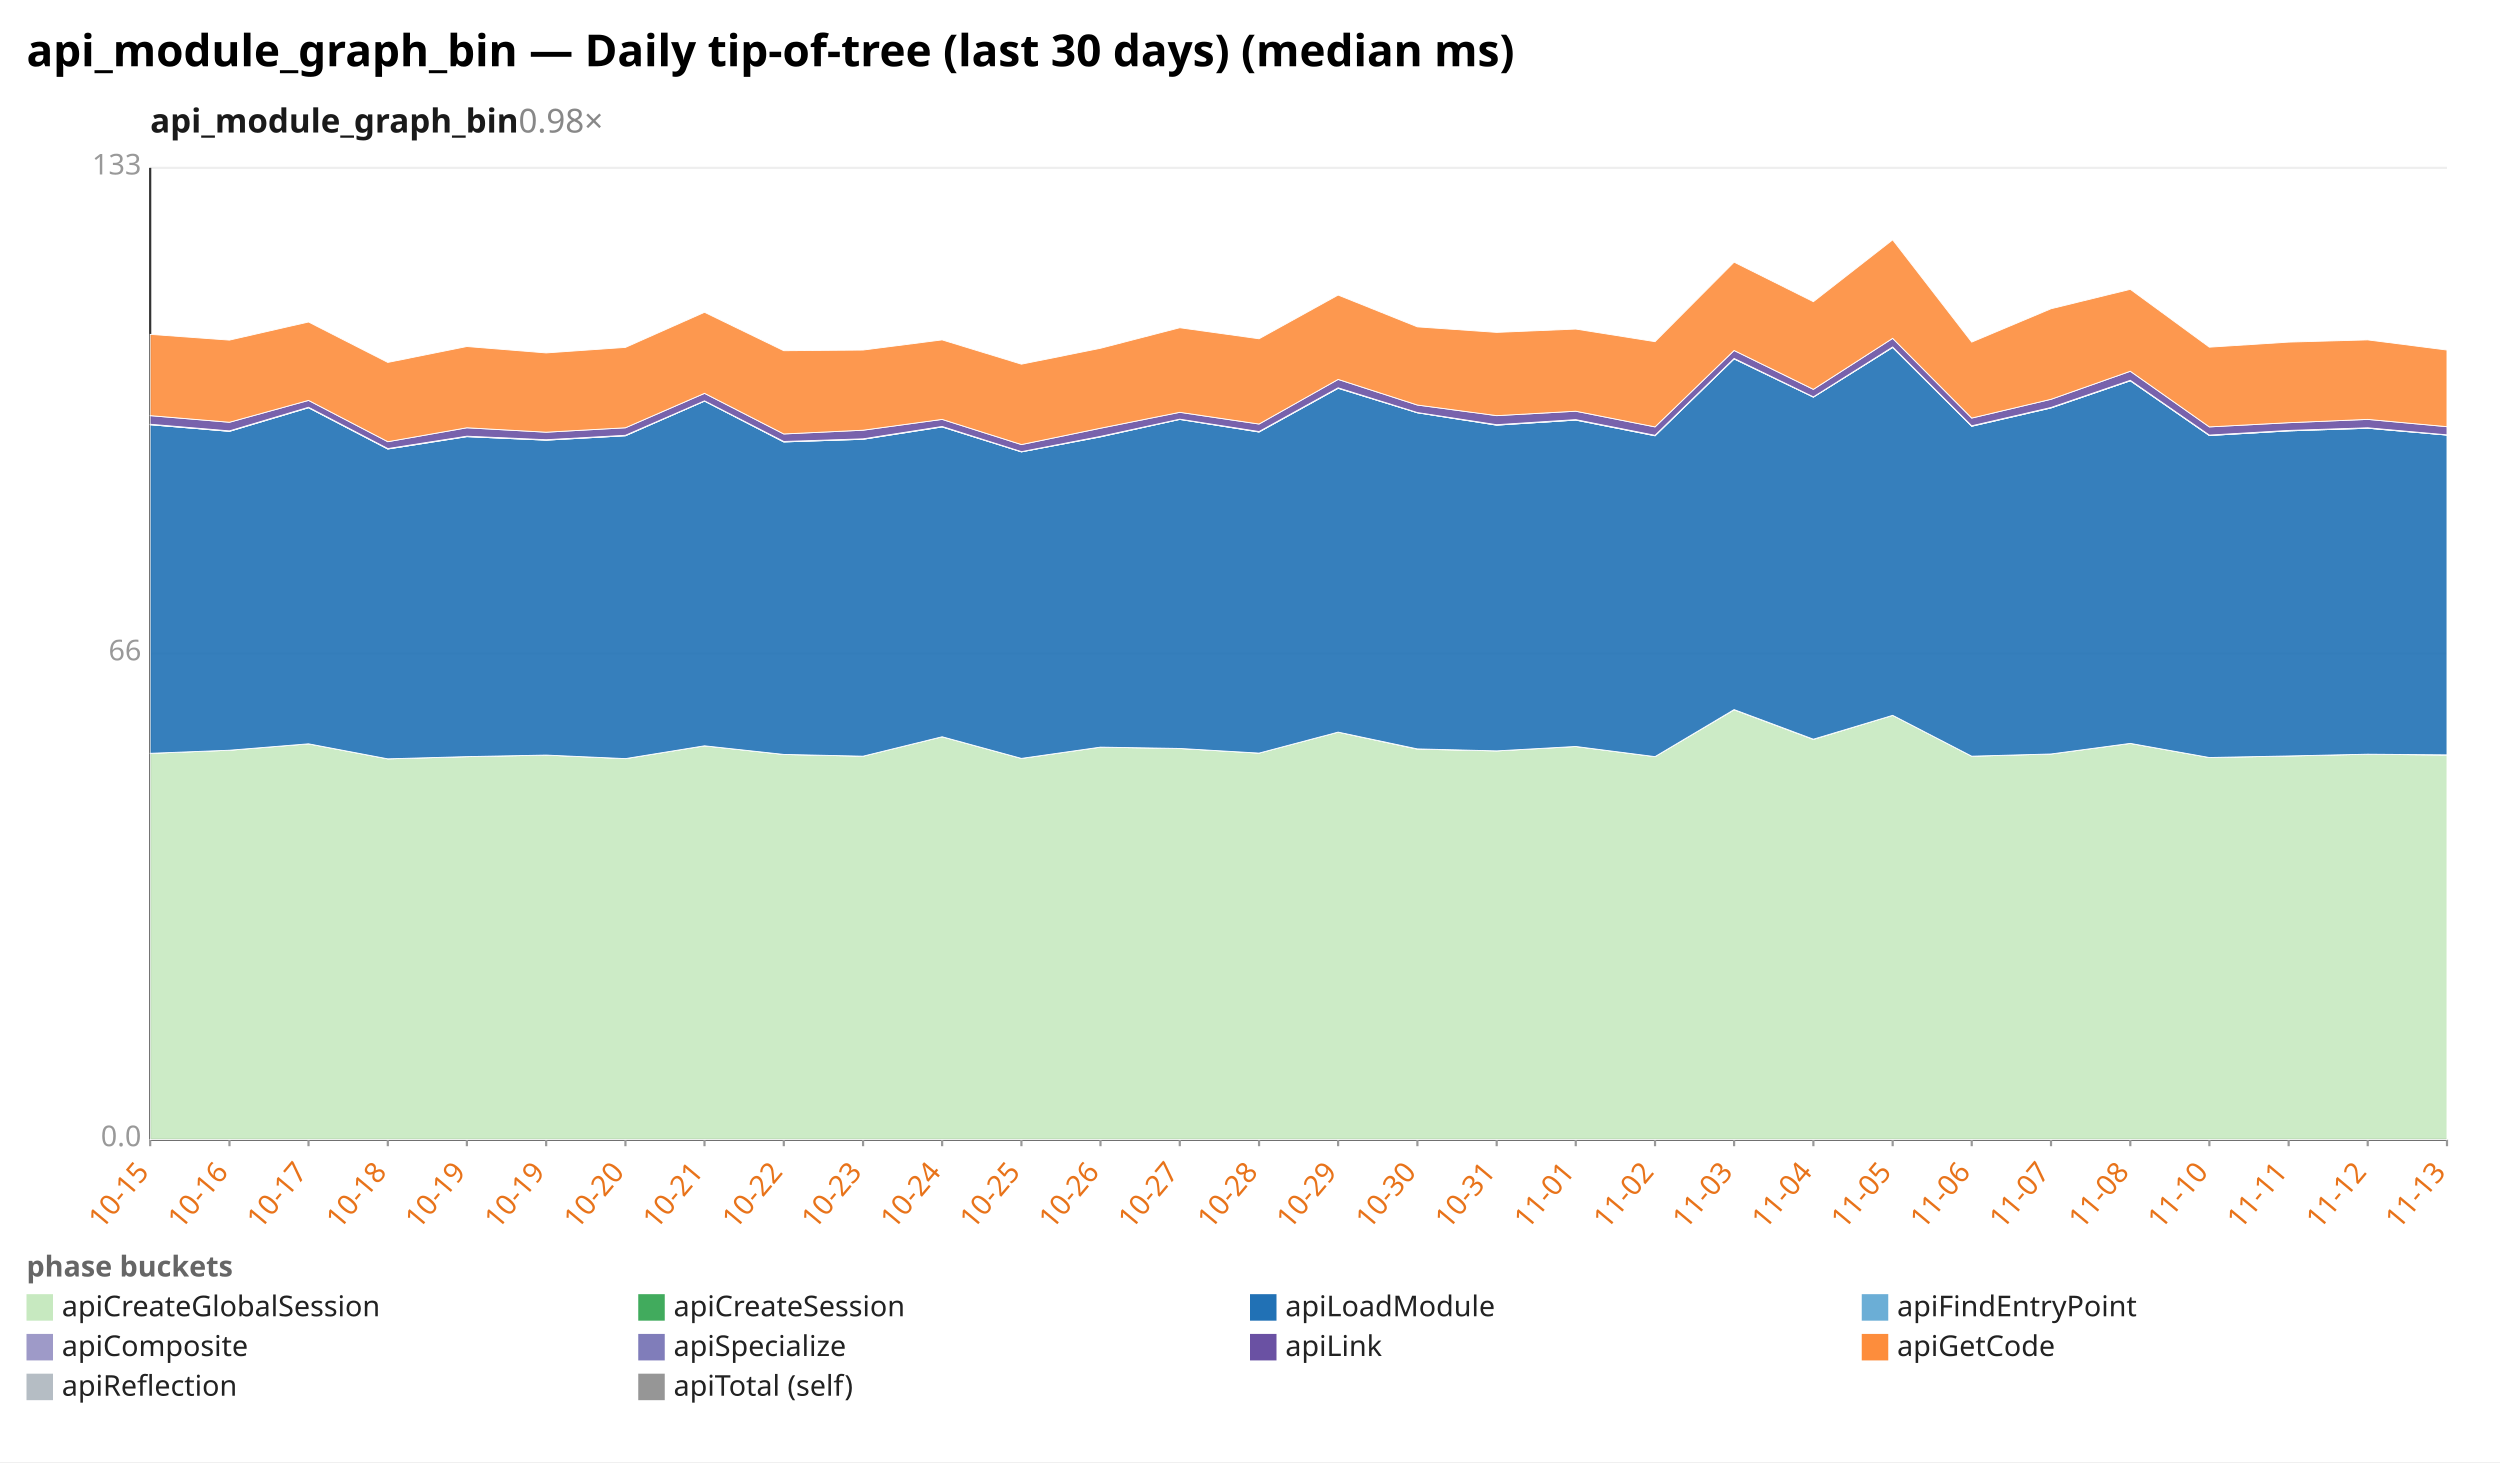
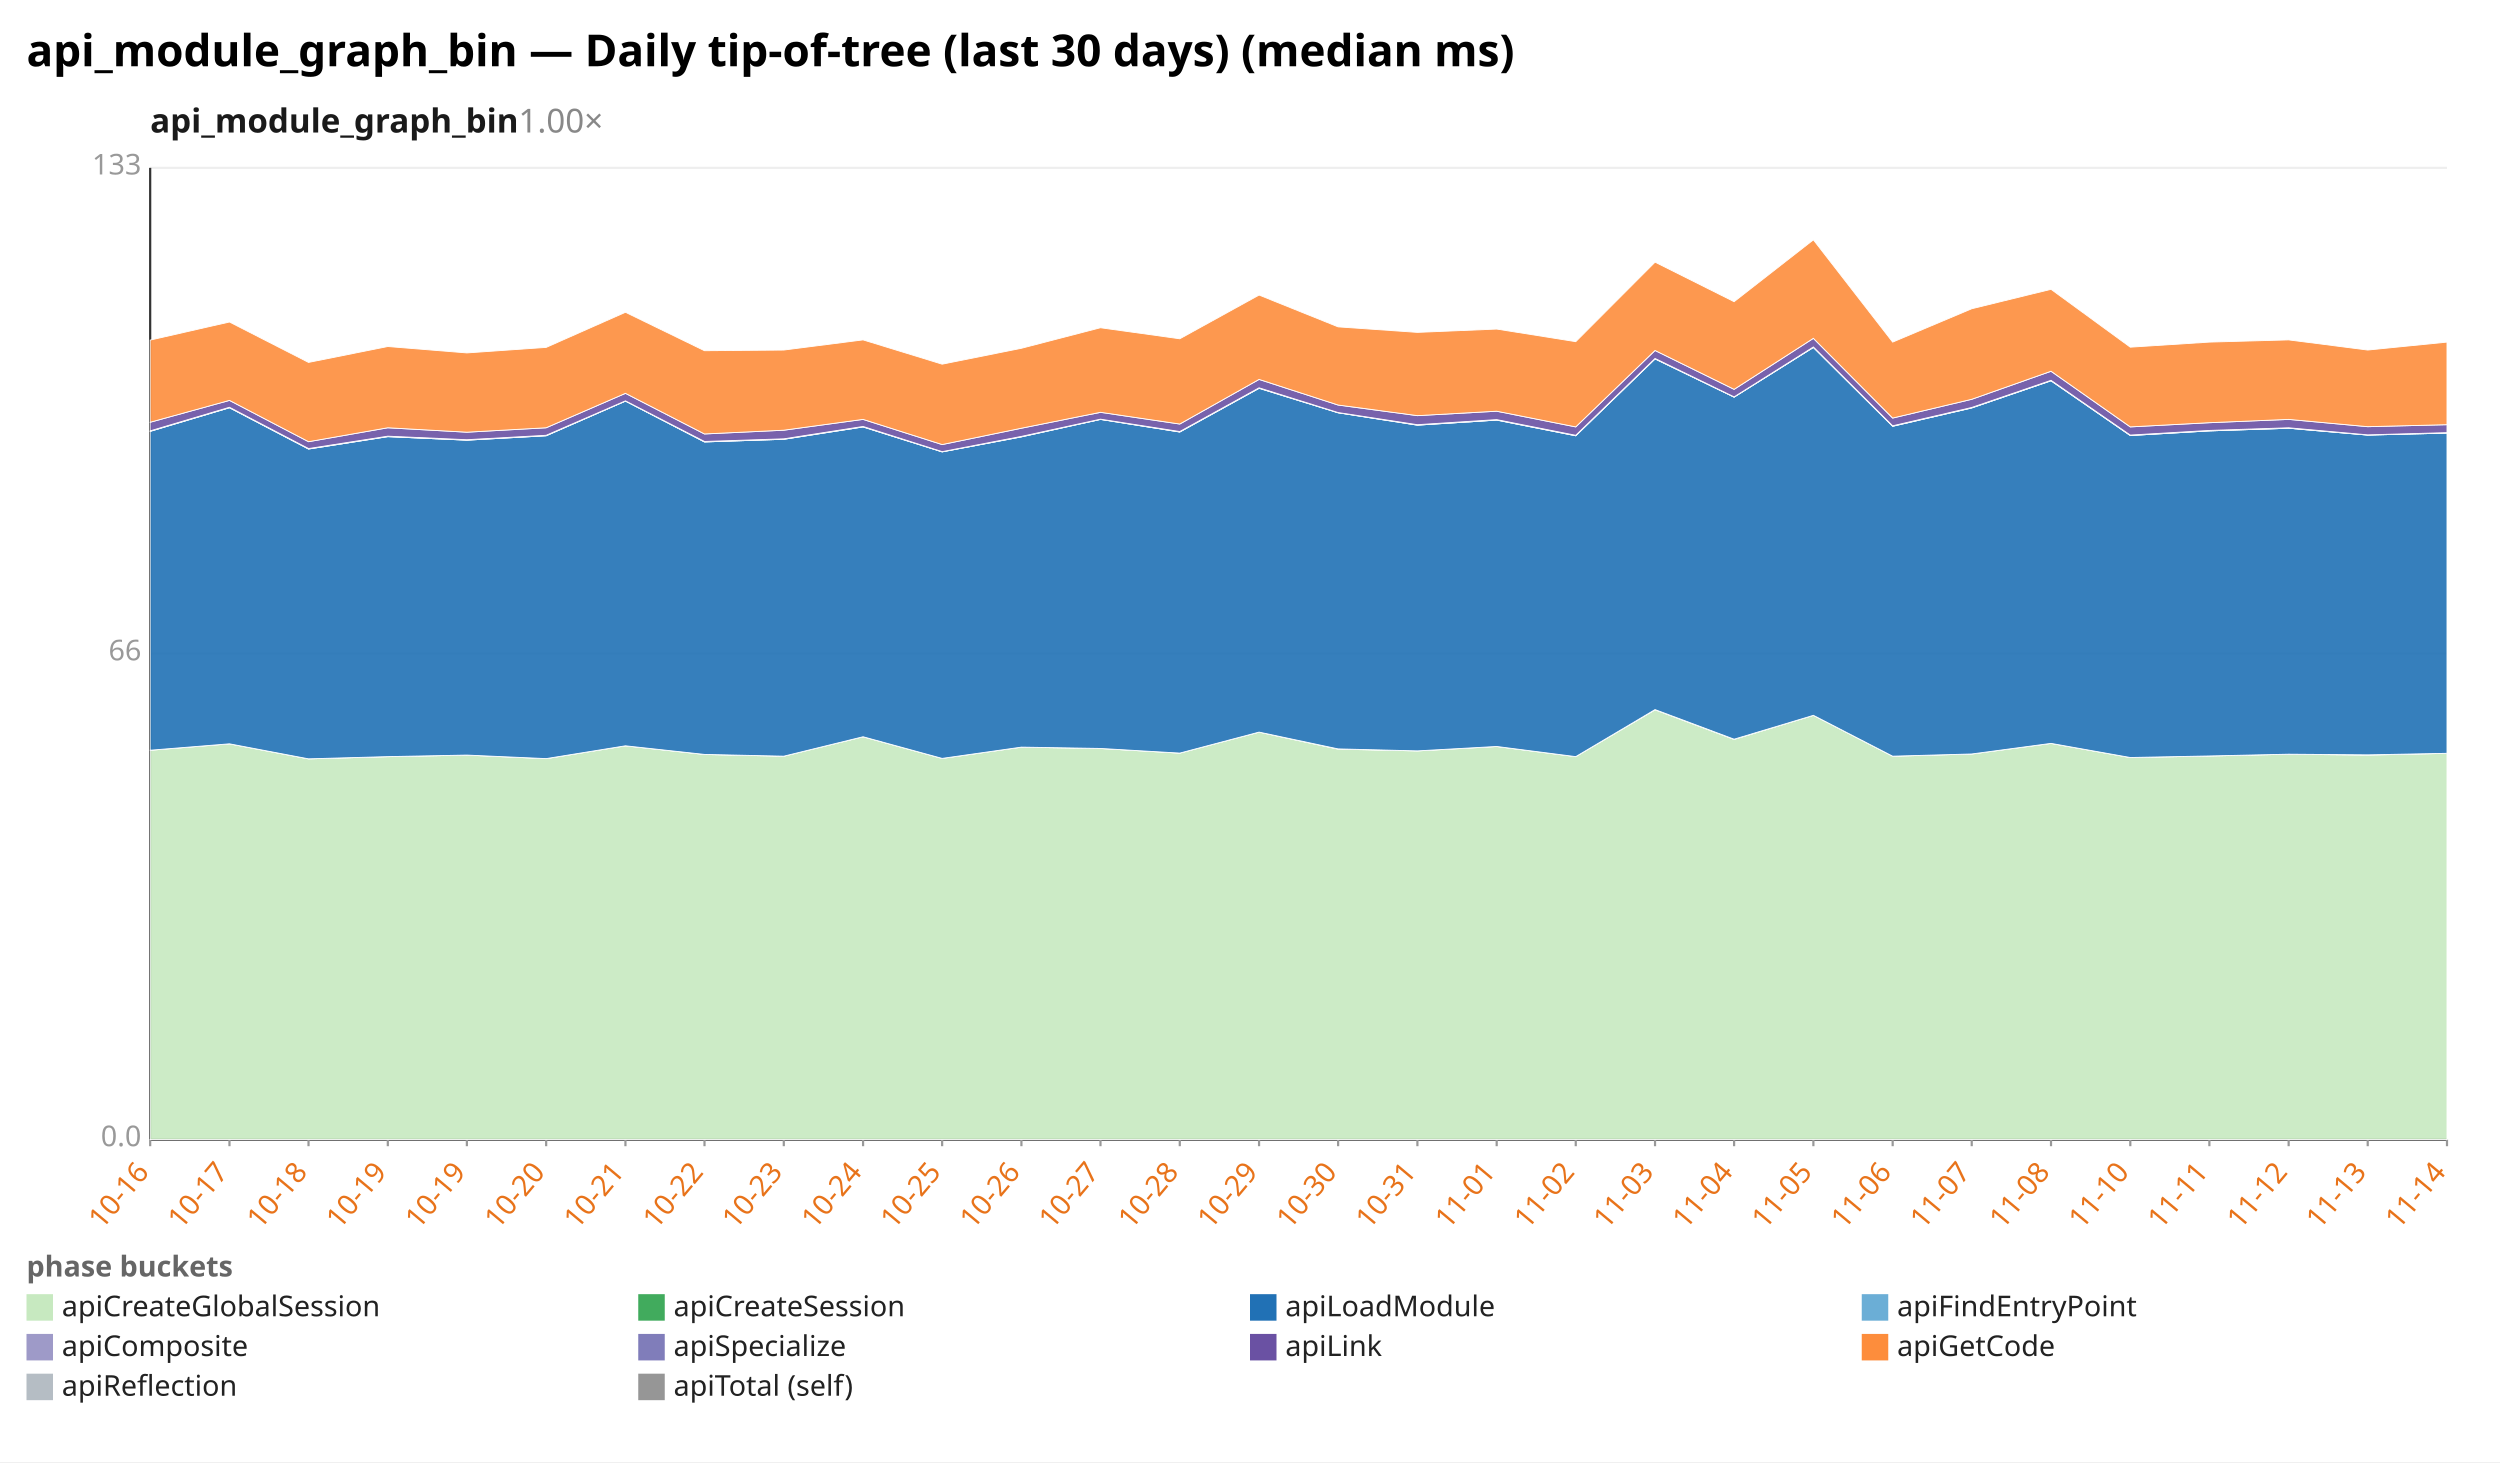
<svg xmlns="http://www.w3.org/2000/svg" width="1132" height="662" viewBox="0 0 1132 662" preserveAspectRatio="xMidYMid meet" font-family="sans-serif" font-size="13">
  <rect width="1132" height="662" fill="white" />
  <text x="12" y="30" font-size="20" font-weight="bold">api_module_graph_bin — Daily tip-of-tree (last 30 days) (median ms)</text>
-   <text x="68" y="60" font-size="15" font-weight="600" fill="#1a1a1a">api_module_graph_bin<tspan fill="#888" font-weight="400" text-decoration="none">  0.98×</tspan>
+   <text x="68" y="60" font-size="15" font-weight="600" fill="#1a1a1a">api_module_graph_bin<tspan fill="#888" font-weight="400" text-decoration="none">  1.00×</tspan>
  </text>
  <line x1="68.0" y1="516.0" x2="1108.0" y2="516.0" stroke="#eee" />
  <text x="64.0" y="519.0" text-anchor="end" fill="#999">0.0</text>
  <line x1="68.0" y1="296.0" x2="1108.0" y2="296.0" stroke="#eee" />
  <text x="64.0" y="299.0" text-anchor="end" fill="#999">66</text>
  <line x1="68.0" y1="76.0" x2="1108.0" y2="76.0" stroke="#eee" />
  <text x="64.0" y="79.0" text-anchor="end" fill="#999">133</text>
  <line x1="68.0" y1="76.0" x2="68.0" y2="516.0" stroke="#333" />
  <line x1="68.0" y1="516.0" x2="1108.0" y2="516.0" stroke="#333" />
  <line x1="68.0" y1="516.0" x2="68.0" y2="519.0" stroke="#999" />
-   <text x="68.0" y="531.0" text-anchor="end" fill="#e8731a" transform="rotate(-50 68.0 531.0)">10-15</text>
+   <text x="68.0" y="531.0" text-anchor="end" fill="#e8731a" transform="rotate(-50 68.0 531.0)">10-16</text>
  <line x1="103.9" y1="516.0" x2="103.9" y2="519.0" stroke="#999" />
-   <text x="103.9" y="531.0" text-anchor="end" fill="#e8731a" transform="rotate(-50 103.9 531.0)">10-16</text>
+   <text x="103.9" y="531.0" text-anchor="end" fill="#e8731a" transform="rotate(-50 103.9 531.0)">10-17</text>
  <line x1="139.7" y1="516.0" x2="139.7" y2="519.0" stroke="#999" />
-   <text x="139.7" y="531.0" text-anchor="end" fill="#e8731a" transform="rotate(-50 139.7 531.0)">10-17</text>
+   <text x="139.7" y="531.0" text-anchor="end" fill="#e8731a" transform="rotate(-50 139.7 531.0)">10-18</text>
  <line x1="175.6" y1="516.0" x2="175.6" y2="519.0" stroke="#999" />
-   <text x="175.6" y="531.0" text-anchor="end" fill="#e8731a" transform="rotate(-50 175.6 531.0)">10-18</text>
+   <text x="175.6" y="531.0" text-anchor="end" fill="#e8731a" transform="rotate(-50 175.6 531.0)">10-19</text>
  <line x1="211.4" y1="516.0" x2="211.4" y2="519.0" stroke="#999" />
  <text x="211.4" y="531.0" text-anchor="end" fill="#e8731a" transform="rotate(-50 211.4 531.0)">10-19</text>
  <line x1="247.3" y1="516.0" x2="247.3" y2="519.0" stroke="#999" />
-   <text x="247.3" y="531.0" text-anchor="end" fill="#e8731a" transform="rotate(-50 247.3 531.0)">10-19</text>
+   <text x="247.3" y="531.0" text-anchor="end" fill="#e8731a" transform="rotate(-50 247.3 531.0)">10-20</text>
  <line x1="283.2" y1="516.0" x2="283.2" y2="519.0" stroke="#999" />
-   <text x="283.2" y="531.0" text-anchor="end" fill="#e8731a" transform="rotate(-50 283.2 531.0)">10-20</text>
+   <text x="283.2" y="531.0" text-anchor="end" fill="#e8731a" transform="rotate(-50 283.2 531.0)">10-21</text>
  <line x1="319.0" y1="516.0" x2="319.0" y2="519.0" stroke="#999" />
-   <text x="319.0" y="531.0" text-anchor="end" fill="#e8731a" transform="rotate(-50 319.0 531.0)">10-21</text>
+   <text x="319.0" y="531.0" text-anchor="end" fill="#e8731a" transform="rotate(-50 319.0 531.0)">10-22</text>
  <line x1="354.9" y1="516.0" x2="354.9" y2="519.0" stroke="#999" />
-   <text x="354.9" y="531.0" text-anchor="end" fill="#e8731a" transform="rotate(-50 354.9 531.0)">10-22</text>
+   <text x="354.9" y="531.0" text-anchor="end" fill="#e8731a" transform="rotate(-50 354.9 531.0)">10-23</text>
  <line x1="390.8" y1="516.0" x2="390.8" y2="519.0" stroke="#999" />
-   <text x="390.8" y="531.0" text-anchor="end" fill="#e8731a" transform="rotate(-50 390.8 531.0)">10-23</text>
+   <text x="390.8" y="531.0" text-anchor="end" fill="#e8731a" transform="rotate(-50 390.8 531.0)">10-24</text>
  <line x1="426.6" y1="516.0" x2="426.6" y2="519.0" stroke="#999" />
-   <text x="426.6" y="531.0" text-anchor="end" fill="#e8731a" transform="rotate(-50 426.6 531.0)">10-24</text>
+   <text x="426.6" y="531.0" text-anchor="end" fill="#e8731a" transform="rotate(-50 426.6 531.0)">10-25</text>
  <line x1="462.5" y1="516.0" x2="462.5" y2="519.0" stroke="#999" />
-   <text x="462.5" y="531.0" text-anchor="end" fill="#e8731a" transform="rotate(-50 462.5 531.0)">10-25</text>
+   <text x="462.5" y="531.0" text-anchor="end" fill="#e8731a" transform="rotate(-50 462.5 531.0)">10-26</text>
  <line x1="498.3" y1="516.0" x2="498.3" y2="519.0" stroke="#999" />
-   <text x="498.3" y="531.0" text-anchor="end" fill="#e8731a" transform="rotate(-50 498.3 531.0)">10-26</text>
+   <text x="498.3" y="531.0" text-anchor="end" fill="#e8731a" transform="rotate(-50 498.3 531.0)">10-27</text>
  <line x1="534.2" y1="516.0" x2="534.2" y2="519.0" stroke="#999" />
-   <text x="534.2" y="531.0" text-anchor="end" fill="#e8731a" transform="rotate(-50 534.2 531.0)">10-27</text>
+   <text x="534.2" y="531.0" text-anchor="end" fill="#e8731a" transform="rotate(-50 534.2 531.0)">10-28</text>
  <line x1="570.1" y1="516.0" x2="570.1" y2="519.0" stroke="#999" />
-   <text x="570.1" y="531.0" text-anchor="end" fill="#e8731a" transform="rotate(-50 570.1 531.0)">10-28</text>
+   <text x="570.1" y="531.0" text-anchor="end" fill="#e8731a" transform="rotate(-50 570.1 531.0)">10-29</text>
  <line x1="605.9" y1="516.0" x2="605.9" y2="519.0" stroke="#999" />
-   <text x="605.9" y="531.0" text-anchor="end" fill="#e8731a" transform="rotate(-50 605.9 531.0)">10-29</text>
+   <text x="605.9" y="531.0" text-anchor="end" fill="#e8731a" transform="rotate(-50 605.9 531.0)">10-30</text>
  <line x1="641.8" y1="516.0" x2="641.8" y2="519.0" stroke="#999" />
-   <text x="641.8" y="531.0" text-anchor="end" fill="#e8731a" transform="rotate(-50 641.8 531.0)">10-30</text>
+   <text x="641.8" y="531.0" text-anchor="end" fill="#e8731a" transform="rotate(-50 641.8 531.0)">10-31</text>
  <line x1="677.7" y1="516.0" x2="677.7" y2="519.0" stroke="#999" />
-   <text x="677.7" y="531.0" text-anchor="end" fill="#e8731a" transform="rotate(-50 677.7 531.0)">10-31</text>
+   <text x="677.7" y="531.0" text-anchor="end" fill="#e8731a" transform="rotate(-50 677.7 531.0)">11-01</text>
  <line x1="713.5" y1="516.0" x2="713.5" y2="519.0" stroke="#999" />
-   <text x="713.5" y="531.0" text-anchor="end" fill="#e8731a" transform="rotate(-50 713.5 531.0)">11-01</text>
+   <text x="713.5" y="531.0" text-anchor="end" fill="#e8731a" transform="rotate(-50 713.5 531.0)">11-02</text>
  <line x1="749.4" y1="516.0" x2="749.4" y2="519.0" stroke="#999" />
-   <text x="749.4" y="531.0" text-anchor="end" fill="#e8731a" transform="rotate(-50 749.4 531.0)">11-02</text>
+   <text x="749.4" y="531.0" text-anchor="end" fill="#e8731a" transform="rotate(-50 749.4 531.0)">11-03</text>
  <line x1="785.2" y1="516.0" x2="785.2" y2="519.0" stroke="#999" />
-   <text x="785.2" y="531.0" text-anchor="end" fill="#e8731a" transform="rotate(-50 785.2 531.0)">11-03</text>
+   <text x="785.2" y="531.0" text-anchor="end" fill="#e8731a" transform="rotate(-50 785.2 531.0)">11-04</text>
  <line x1="821.1" y1="516.0" x2="821.1" y2="519.0" stroke="#999" />
-   <text x="821.1" y="531.0" text-anchor="end" fill="#e8731a" transform="rotate(-50 821.1 531.0)">11-04</text>
+   <text x="821.1" y="531.0" text-anchor="end" fill="#e8731a" transform="rotate(-50 821.1 531.0)">11-05</text>
  <line x1="857.0" y1="516.0" x2="857.0" y2="519.0" stroke="#999" />
-   <text x="857.0" y="531.0" text-anchor="end" fill="#e8731a" transform="rotate(-50 857.0 531.0)">11-05</text>
+   <text x="857.0" y="531.0" text-anchor="end" fill="#e8731a" transform="rotate(-50 857.0 531.0)">11-06</text>
  <line x1="892.8" y1="516.0" x2="892.8" y2="519.0" stroke="#999" />
-   <text x="892.8" y="531.0" text-anchor="end" fill="#e8731a" transform="rotate(-50 892.8 531.0)">11-06</text>
+   <text x="892.8" y="531.0" text-anchor="end" fill="#e8731a" transform="rotate(-50 892.8 531.0)">11-07</text>
  <line x1="928.7" y1="516.0" x2="928.7" y2="519.0" stroke="#999" />
-   <text x="928.7" y="531.0" text-anchor="end" fill="#e8731a" transform="rotate(-50 928.7 531.0)">11-07</text>
+   <text x="928.7" y="531.0" text-anchor="end" fill="#e8731a" transform="rotate(-50 928.7 531.0)">11-08</text>
  <line x1="964.6" y1="516.0" x2="964.6" y2="519.0" stroke="#999" />
-   <text x="964.6" y="531.0" text-anchor="end" fill="#e8731a" transform="rotate(-50 964.6 531.0)">11-08</text>
+   <text x="964.6" y="531.0" text-anchor="end" fill="#e8731a" transform="rotate(-50 964.6 531.0)">11-10</text>
  <line x1="1000.4" y1="516.0" x2="1000.4" y2="519.0" stroke="#999" />
-   <text x="1000.4" y="531.0" text-anchor="end" fill="#e8731a" transform="rotate(-50 1000.4 531.0)">11-10</text>
+   <text x="1000.4" y="531.0" text-anchor="end" fill="#e8731a" transform="rotate(-50 1000.4 531.0)">11-11</text>
  <line x1="1036.3" y1="516.0" x2="1036.3" y2="519.0" stroke="#999" />
-   <text x="1036.3" y="531.0" text-anchor="end" fill="#e8731a" transform="rotate(-50 1036.3 531.0)">11-11</text>
+   <text x="1036.3" y="531.0" text-anchor="end" fill="#e8731a" transform="rotate(-50 1036.3 531.0)">11-12</text>
  <line x1="1072.1" y1="516.0" x2="1072.1" y2="519.0" stroke="#999" />
-   <text x="1072.1" y="531.0" text-anchor="end" fill="#e8731a" transform="rotate(-50 1072.1 531.0)">11-12</text>
+   <text x="1072.1" y="531.0" text-anchor="end" fill="#e8731a" transform="rotate(-50 1072.1 531.0)">11-13</text>
  <line x1="1108.0" y1="516.0" x2="1108.0" y2="519.0" stroke="#999" />
-   <text x="1108.0" y="531.0" text-anchor="end" fill="#e8731a" transform="rotate(-50 1108.0 531.0)">11-13</text>
-   <polygon points="68.0,341.1 103.9,339.7 139.7,336.8 175.6,343.6 211.4,342.6 247.3,341.9 283.2,343.5 319.0,337.7 354.9,341.6 390.8,342.4 426.6,333.6 462.5,343.4 498.3,338.3 534.2,338.9 570.1,341.0 605.9,331.5 641.8,339.2 677.7,340.0 713.5,338.0 749.4,342.6 785.2,321.4 821.1,334.8 857.0,323.9 892.8,342.4 928.7,341.4 964.6,336.6 1000.4,343.0 1036.3,342.3 1072.1,341.5 1108.0,341.9 1108.0,516.0 1072.1,516.0 1036.3,516.0 1000.4,516.0 964.6,516.0 928.7,516.0 892.8,516.0 857.0,516.0 821.1,516.0 785.2,516.0 749.4,516.0 713.5,516.0 677.7,516.0 641.8,516.0 605.9,516.0 570.1,516.0 534.2,516.0 498.3,516.0 462.5,516.0 426.6,516.0 390.8,516.0 354.9,516.0 319.0,516.0 283.2,516.0 247.3,516.0 211.4,516.0 175.6,516.0 139.7,516.0 103.9,516.0 68.0,516.0" fill="#c7e9c0" fill-opacity="0.9" stroke="#fff" stroke-width="0.4" />
-   <polygon points="68.0,341.1 103.9,339.7 139.7,336.8 175.6,343.6 211.4,342.6 247.3,341.9 283.2,343.5 319.0,337.7 354.9,341.6 390.8,342.4 426.6,333.6 462.5,343.4 498.3,338.3 534.2,338.9 570.1,341.0 605.9,331.5 641.8,339.1 677.7,340.0 713.5,338.0 749.4,342.6 785.2,321.3 821.1,334.7 857.0,323.9 892.8,342.4 928.7,341.4 964.6,336.6 1000.4,343.0 1036.3,342.3 1072.1,341.5 1108.0,341.8 1108.0,341.9 1072.1,341.5 1036.3,342.3 1000.4,343.0 964.6,336.6 928.7,341.4 892.8,342.4 857.0,323.9 821.1,334.8 785.2,321.4 749.4,342.6 713.5,338.0 677.7,340.0 641.8,339.2 605.9,331.5 570.1,341.0 534.2,338.9 498.3,338.3 462.5,343.4 426.6,333.6 390.8,342.4 354.9,341.6 319.0,337.7 283.2,343.5 247.3,341.9 211.4,342.6 175.6,343.6 139.7,336.8 103.9,339.7 68.0,341.1" fill="#41ab5d" fill-opacity="0.9" stroke="#fff" stroke-width="0.4" />
-   <polygon points="68.0,192.3 103.9,195.3 139.7,184.6 175.6,203.3 211.4,197.7 247.3,199.3 283.2,197.3 319.0,181.6 354.9,200.1 390.8,198.9 426.6,193.3 462.5,204.6 498.3,197.8 534.2,189.9 570.1,195.6 605.9,175.8 641.8,186.9 677.7,192.5 713.5,190.2 749.4,197.3 785.2,162.5 821.1,179.8 857.0,157.3 892.8,193.0 928.7,184.7 964.6,172.4 1000.4,197.2 1036.3,195.1 1072.1,193.9 1108.0,197.0 1108.0,341.8 1072.1,341.5 1036.3,342.3 1000.4,343.0 964.6,336.6 928.7,341.4 892.8,342.4 857.0,323.9 821.1,334.7 785.2,321.3 749.4,342.6 713.5,338.0 677.7,340.0 641.8,339.1 605.9,331.5 570.1,341.0 534.2,338.9 498.3,338.3 462.5,343.4 426.6,333.6 390.8,342.4 354.9,341.6 319.0,337.7 283.2,343.5 247.3,341.9 211.4,342.6 175.6,343.6 139.7,336.8 103.9,339.7 68.0,341.1" fill="#2171b5" fill-opacity="0.9" stroke="#fff" stroke-width="0.4" />
-   <polygon points="68.0,192.3 103.9,195.3 139.7,184.6 175.6,203.3 211.4,197.7 247.3,199.3 283.2,197.3 319.0,181.6 354.9,200.1 390.8,198.9 426.6,193.3 462.5,204.6 498.3,197.8 534.2,189.9 570.1,195.6 605.9,175.8 641.8,186.9 677.7,192.5 713.5,190.2 749.4,197.3 785.2,162.5 821.1,179.8 857.0,157.3 892.8,193.0 928.7,184.7 964.6,172.4 1000.4,197.2 1036.3,195.1 1072.1,193.9 1108.0,197.0 1108.0,197.0 1072.1,193.9 1036.3,195.1 1000.4,197.2 964.6,172.4 928.7,184.7 892.8,193.0 857.0,157.3 821.1,179.8 785.2,162.5 749.4,197.3 713.5,190.2 677.7,192.5 641.8,186.9 605.9,175.8 570.1,195.6 534.2,189.9 498.3,197.8 462.5,204.6 426.6,193.3 390.8,198.9 354.9,200.1 319.0,181.6 283.2,197.3 247.3,199.3 211.4,197.7 175.6,203.3 139.7,184.6 103.9,195.3 68.0,192.3" fill="#6baed6" fill-opacity="0.9" stroke="#fff" stroke-width="0.4" />
-   <polygon points="68.0,192.1 103.9,195.1 139.7,184.4 175.6,203.1 211.4,197.5 247.3,199.1 283.2,197.1 319.0,181.5 354.9,199.9 390.8,198.7 426.6,193.1 462.5,204.5 498.3,197.6 534.2,189.8 570.1,195.4 605.9,175.6 641.8,186.8 677.7,192.3 713.5,190.0 749.4,197.1 785.2,162.3 821.1,179.7 857.0,157.1 892.8,192.8 928.7,184.5 964.6,172.2 1000.4,197.0 1036.3,194.9 1072.1,193.7 1108.0,196.9 1108.0,197.0 1072.1,193.9 1036.3,195.1 1000.4,197.2 964.6,172.4 928.7,184.7 892.8,193.0 857.0,157.3 821.1,179.8 785.2,162.5 749.4,197.3 713.5,190.2 677.7,192.5 641.8,186.9 605.9,175.8 570.1,195.6 534.2,189.9 498.3,197.8 462.5,204.6 426.6,193.3 390.8,198.9 354.9,200.1 319.0,181.6 283.2,197.3 247.3,199.3 211.4,197.7 175.6,203.3 139.7,184.6 103.9,195.3 68.0,192.3" fill="#9e9ac8" fill-opacity="0.9" stroke="#fff" stroke-width="0.4" />
-   <polygon points="68.0,188.2 103.9,191.2 139.7,181.3 175.6,200.0 211.4,193.7 247.3,195.7 283.2,193.7 319.0,178.1 354.9,196.5 390.8,194.8 426.6,189.9 462.5,201.3 498.3,193.9 534.2,186.7 570.1,192.0 605.9,171.8 641.8,183.4 677.7,188.2 713.5,186.2 749.4,193.3 785.2,158.7 821.1,176.3 857.0,153.2 892.8,189.3 928.7,180.8 964.6,168.1 1000.4,193.3 1036.3,191.4 1072.1,189.9 1108.0,193.2 1108.0,196.9 1072.1,193.7 1036.3,194.9 1000.4,197.0 964.6,172.2 928.7,184.5 892.8,192.8 857.0,157.1 821.1,179.7 785.2,162.3 749.4,197.1 713.5,190.0 677.7,192.3 641.8,186.8 605.9,175.6 570.1,195.4 534.2,189.8 498.3,197.6 462.5,204.5 426.6,193.1 390.8,198.7 354.9,199.9 319.0,181.5 283.2,197.1 247.3,199.1 211.4,197.5 175.6,203.1 139.7,184.4 103.9,195.1 68.0,192.1" fill="#6a51a3" fill-opacity="0.9" stroke="#fff" stroke-width="0.4" />
-   <polygon points="68.0,151.4 103.9,154.0 139.7,145.8 175.6,164.1 211.4,156.9 247.3,159.8 283.2,157.3 319.0,141.4 354.9,158.8 390.8,158.5 426.6,153.9 462.5,164.9 498.3,157.7 534.2,148.4 570.1,153.4 605.9,133.6 641.8,148.0 677.7,150.5 713.5,149.0 749.4,154.7 785.2,118.7 821.1,136.6 857.0,108.6 892.8,154.9 928.7,139.8 964.6,131.0 1000.4,157.2 1036.3,154.9 1072.1,153.9 1108.0,158.5 1108.0,193.2 1072.1,189.9 1036.3,191.4 1000.4,193.3 964.6,168.1 928.7,180.8 892.8,189.3 857.0,153.2 821.1,176.3 785.2,158.7 749.4,193.3 713.5,186.2 677.7,188.2 641.8,183.4 605.9,171.8 570.1,192.0 534.2,186.7 498.3,193.9 462.5,201.3 426.6,189.9 390.8,194.8 354.9,196.5 319.0,178.1 283.2,193.7 247.3,195.7 211.4,193.7 175.6,200.0 139.7,181.3 103.9,191.2 68.0,188.2" fill="#fd8d3c" fill-opacity="0.9" stroke="#fff" stroke-width="0.4" />
+   <text x="1108.0" y="531.0" text-anchor="end" fill="#e8731a" transform="rotate(-50 1108.0 531.0)">11-14</text>
+   <polygon points="68.0,339.7 103.9,336.8 139.7,343.6 175.6,342.6 211.4,341.9 247.3,343.5 283.2,337.7 319.0,341.6 354.9,342.4 390.8,333.6 426.6,343.4 462.5,338.3 498.3,338.9 534.2,341.0 570.1,331.5 605.9,339.2 641.8,340.0 677.7,338.0 713.5,342.6 749.4,321.4 785.2,334.8 821.1,323.9 857.0,342.4 892.8,341.4 928.7,336.6 964.6,343.0 1000.4,342.3 1036.3,341.5 1072.1,341.9 1108.0,341.1 1108.0,516.0 1072.1,516.0 1036.3,516.0 1000.4,516.0 964.6,516.0 928.7,516.0 892.8,516.0 857.0,516.0 821.1,516.0 785.2,516.0 749.4,516.0 713.5,516.0 677.7,516.0 641.8,516.0 605.9,516.0 570.1,516.0 534.2,516.0 498.3,516.0 462.5,516.0 426.6,516.0 390.8,516.0 354.9,516.0 319.0,516.0 283.2,516.0 247.3,516.0 211.4,516.0 175.6,516.0 139.7,516.0 103.9,516.0 68.0,516.0" fill="#c7e9c0" fill-opacity="0.9" stroke="#fff" stroke-width="0.4" />
+   <polygon points="68.0,339.7 103.9,336.8 139.7,343.6 175.6,342.6 211.4,341.9 247.3,343.5 283.2,337.7 319.0,341.6 354.9,342.4 390.8,333.6 426.6,343.4 462.5,338.3 498.3,338.9 534.2,341.0 570.1,331.5 605.9,339.1 641.8,340.0 677.7,338.0 713.5,342.6 749.4,321.3 785.2,334.7 821.1,323.9 857.0,342.4 892.8,341.4 928.7,336.6 964.6,343.0 1000.4,342.3 1036.3,341.5 1072.1,341.8 1108.0,341.1 1108.0,341.1 1072.1,341.9 1036.3,341.5 1000.4,342.3 964.6,343.0 928.7,336.6 892.8,341.4 857.0,342.4 821.1,323.9 785.2,334.8 749.4,321.4 713.5,342.6 677.7,338.0 641.8,340.0 605.9,339.2 570.1,331.5 534.2,341.0 498.3,338.9 462.5,338.3 426.6,343.4 390.8,333.6 354.9,342.4 319.0,341.6 283.2,337.7 247.3,343.5 211.4,341.9 175.6,342.6 139.7,343.6 103.9,336.8 68.0,339.7" fill="#41ab5d" fill-opacity="0.9" stroke="#fff" stroke-width="0.4" />
+   <polygon points="68.0,195.3 103.9,184.6 139.7,203.3 175.6,197.7 211.4,199.3 247.3,197.3 283.2,181.6 319.0,200.1 354.9,198.9 390.8,193.3 426.6,204.6 462.5,197.8 498.3,189.9 534.2,195.6 570.1,175.8 605.9,186.9 641.8,192.5 677.7,190.2 713.5,197.3 749.4,162.5 785.2,179.8 821.1,157.3 857.0,193.0 892.8,184.7 928.7,172.4 964.6,197.2 1000.4,195.1 1036.3,193.9 1072.1,197.0 1108.0,196.1 1108.0,341.1 1072.1,341.8 1036.3,341.5 1000.4,342.3 964.6,343.0 928.7,336.6 892.8,341.4 857.0,342.4 821.1,323.9 785.2,334.7 749.4,321.3 713.5,342.6 677.7,338.0 641.8,340.0 605.9,339.1 570.1,331.5 534.2,341.0 498.3,338.9 462.5,338.3 426.6,343.4 390.8,333.6 354.9,342.4 319.0,341.6 283.2,337.7 247.3,343.5 211.4,341.9 175.6,342.6 139.7,343.6 103.9,336.8 68.0,339.7" fill="#2171b5" fill-opacity="0.9" stroke="#fff" stroke-width="0.4" />
+   <polygon points="68.0,195.3 103.9,184.6 139.7,203.3 175.6,197.7 211.4,199.3 247.3,197.3 283.2,181.6 319.0,200.1 354.9,198.9 390.8,193.3 426.6,204.6 462.5,197.8 498.3,189.9 534.2,195.6 570.1,175.8 605.9,186.9 641.8,192.5 677.7,190.2 713.5,197.3 749.4,162.5 785.2,179.8 821.1,157.3 857.0,193.0 892.8,184.7 928.7,172.4 964.6,197.2 1000.4,195.1 1036.3,193.9 1072.1,197.0 1108.0,196.1 1108.0,196.1 1072.1,197.0 1036.3,193.9 1000.4,195.1 964.6,197.2 928.7,172.4 892.8,184.7 857.0,193.0 821.1,157.3 785.2,179.8 749.4,162.5 713.5,197.3 677.7,190.2 641.8,192.5 605.9,186.9 570.1,175.8 534.2,195.6 498.3,189.9 462.5,197.8 426.6,204.6 390.8,193.3 354.9,198.9 319.0,200.1 283.2,181.6 247.3,197.3 211.4,199.3 175.6,197.7 139.7,203.3 103.9,184.6 68.0,195.3" fill="#6baed6" fill-opacity="0.9" stroke="#fff" stroke-width="0.4" />
+   <polygon points="68.0,195.1 103.9,184.4 139.7,203.1 175.6,197.5 211.4,199.1 247.3,197.1 283.2,181.5 319.0,199.9 354.9,198.7 390.8,193.1 426.6,204.5 462.5,197.6 498.3,189.8 534.2,195.4 570.1,175.6 605.9,186.8 641.8,192.3 677.7,190.0 713.5,197.1 749.4,162.3 785.2,179.7 821.1,157.1 857.0,192.8 892.8,184.5 928.7,172.2 964.6,197.0 1000.4,194.9 1036.3,193.7 1072.1,196.9 1108.0,195.9 1108.0,196.1 1072.1,197.0 1036.3,193.9 1000.4,195.1 964.6,197.2 928.7,172.4 892.8,184.7 857.0,193.0 821.1,157.3 785.2,179.8 749.4,162.5 713.5,197.3 677.7,190.2 641.8,192.5 605.9,186.9 570.1,175.8 534.2,195.6 498.3,189.9 462.5,197.8 426.6,204.6 390.8,193.3 354.9,198.9 319.0,200.1 283.2,181.6 247.3,197.3 211.4,199.3 175.6,197.7 139.7,203.3 103.9,184.6 68.0,195.3" fill="#9e9ac8" fill-opacity="0.9" stroke="#fff" stroke-width="0.4" />
+   <polygon points="68.0,191.2 103.9,181.3 139.7,200.0 175.6,193.7 211.4,195.7 247.3,193.7 283.2,178.1 319.0,196.5 354.9,194.8 390.8,189.9 426.6,201.3 462.5,193.9 498.3,186.7 534.2,192.0 570.1,171.8 605.9,183.4 641.8,188.2 677.7,186.2 713.5,193.3 749.4,158.7 785.2,176.3 821.1,153.2 857.0,189.3 892.8,180.8 928.7,168.1 964.6,193.3 1000.4,191.4 1036.3,189.9 1072.1,193.2 1108.0,192.3 1108.0,195.9 1072.1,196.9 1036.3,193.7 1000.4,194.9 964.6,197.0 928.7,172.2 892.8,184.5 857.0,192.8 821.1,157.1 785.2,179.7 749.4,162.3 713.5,197.1 677.7,190.0 641.8,192.3 605.9,186.8 570.1,175.6 534.2,195.4 498.3,189.8 462.5,197.6 426.6,204.5 390.8,193.1 354.9,198.7 319.0,199.9 283.2,181.5 247.3,197.1 211.4,199.1 175.6,197.5 139.7,203.1 103.9,184.4 68.0,195.1" fill="#6a51a3" fill-opacity="0.9" stroke="#fff" stroke-width="0.4" />
+   <polygon points="68.0,154.0 103.9,145.8 139.7,164.1 175.6,156.9 211.4,159.8 247.3,157.3 283.2,141.4 319.0,158.8 354.9,158.5 390.8,153.9 426.6,164.9 462.5,157.7 498.3,148.4 534.2,153.4 570.1,133.6 605.9,148.0 641.8,150.5 677.7,149.0 713.5,154.7 749.4,118.7 785.2,136.6 821.1,108.6 857.0,154.9 892.8,139.8 928.7,131.0 964.6,157.2 1000.4,154.9 1036.3,153.9 1072.1,158.5 1108.0,154.9 1108.0,192.3 1072.1,193.2 1036.3,189.9 1000.4,191.4 964.6,193.3 928.7,168.1 892.8,180.8 857.0,189.3 821.1,153.2 785.2,176.3 749.4,158.7 713.5,193.3 677.7,186.2 641.8,188.2 605.9,183.4 570.1,171.8 534.2,192.0 498.3,186.7 462.5,193.9 426.6,201.3 390.8,189.9 354.9,194.8 319.0,196.5 283.2,178.1 247.3,193.7 211.4,195.7 175.6,193.7 139.7,200.0 103.9,181.3 68.0,191.2" fill="#fd8d3c" fill-opacity="0.9" stroke="#fff" stroke-width="0.4" />
  <text x="12" y="578" fill="#666" font-weight="600">phase buckets</text>
  <rect x="12" y="586" width="12" height="12" fill="#c7e9c0" />
  <text x="28" y="596" fill="#222">apiCreateGlobalSession</text>
  <rect x="289" y="586" width="12" height="12" fill="#41ab5d" />
  <text x="305" y="596" fill="#222">apiCreateSession</text>
  <rect x="566" y="586" width="12" height="12" fill="#2171b5" />
  <text x="582" y="596" fill="#222">apiLoadModule</text>
  <rect x="843" y="586" width="12" height="12" fill="#6baed6" />
  <text x="859" y="596" fill="#222">apiFindEntryPoint</text>
  <rect x="12" y="604" width="12" height="12" fill="#9e9ac8" />
  <text x="28" y="614" fill="#222">apiComposite</text>
  <rect x="289" y="604" width="12" height="12" fill="#807dba" />
  <text x="305" y="614" fill="#222">apiSpecialize</text>
  <rect x="566" y="604" width="12" height="12" fill="#6a51a3" />
  <text x="582" y="614" fill="#222">apiLink</text>
  <rect x="843" y="604" width="12" height="12" fill="#fd8d3c" />
  <text x="859" y="614" fill="#222">apiGetCode</text>
  <rect x="12" y="622" width="12" height="12" fill="#b5bdc4" />
  <text x="28" y="632" fill="#222">apiReflection</text>
  <rect x="289" y="622" width="12" height="12" fill="#969696" />
  <text x="305" y="632" fill="#222">apiTotal (self)</text>
</svg>
